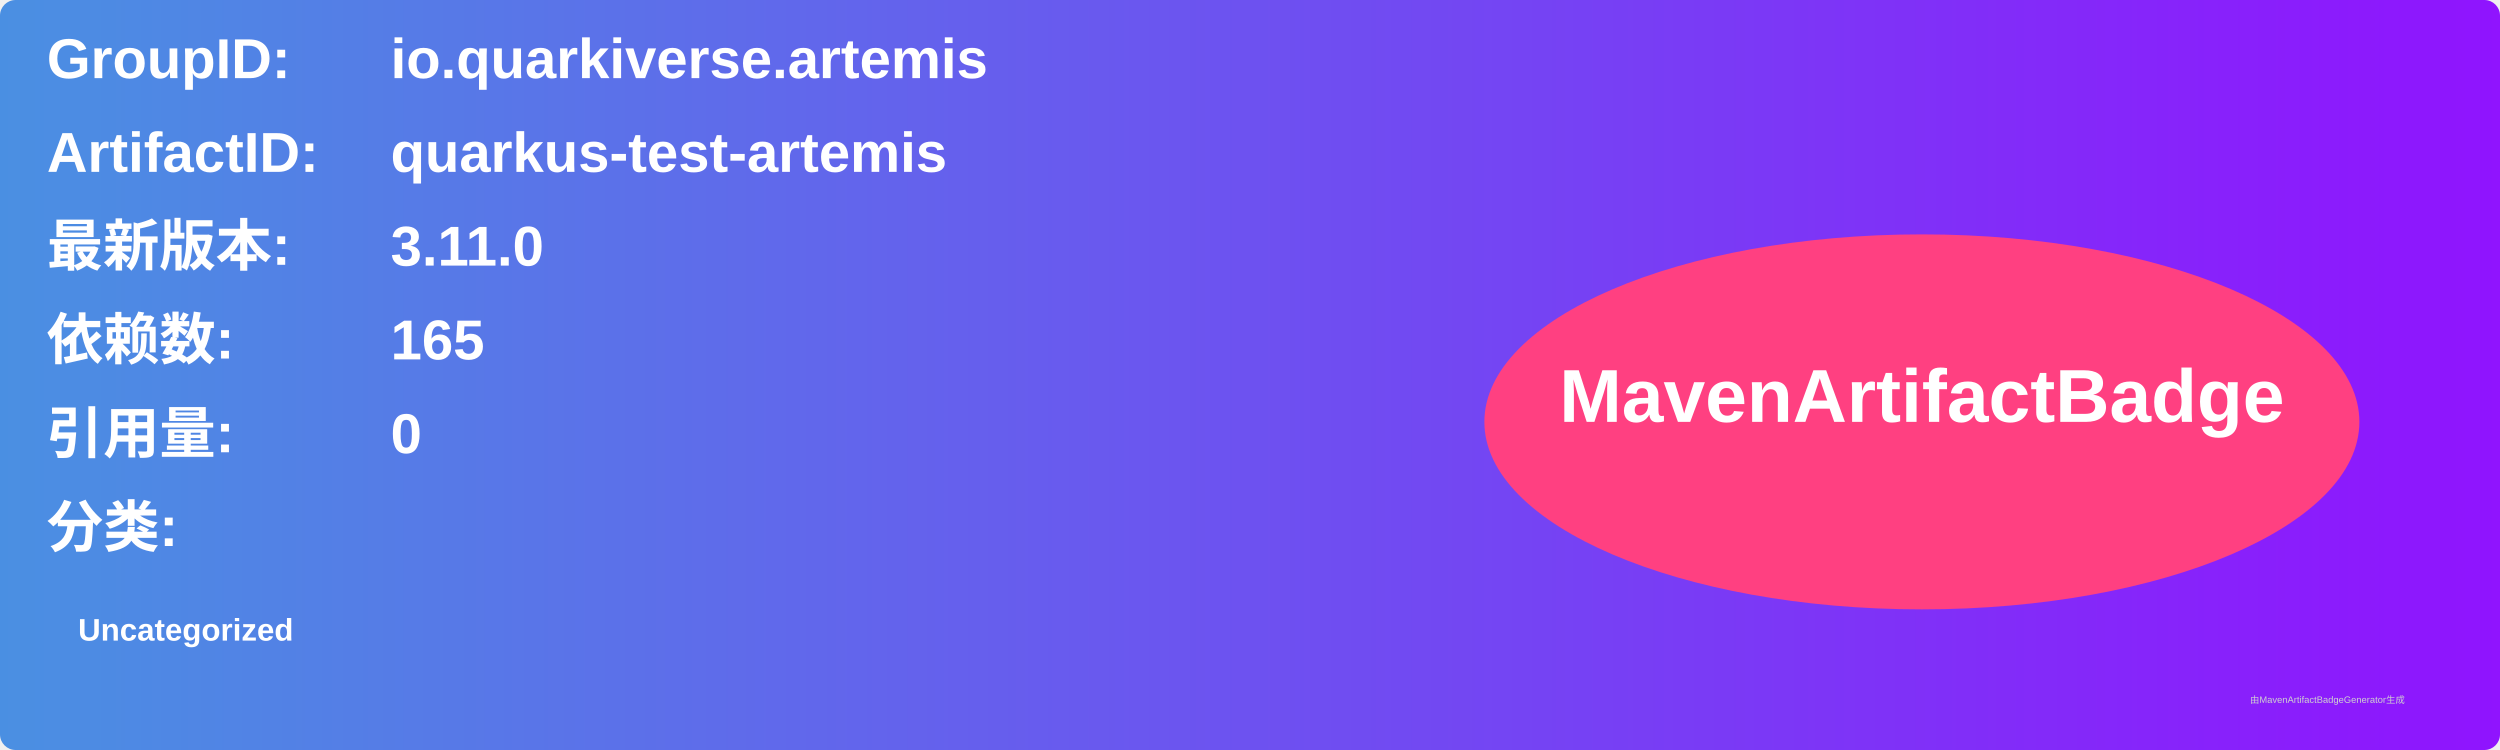
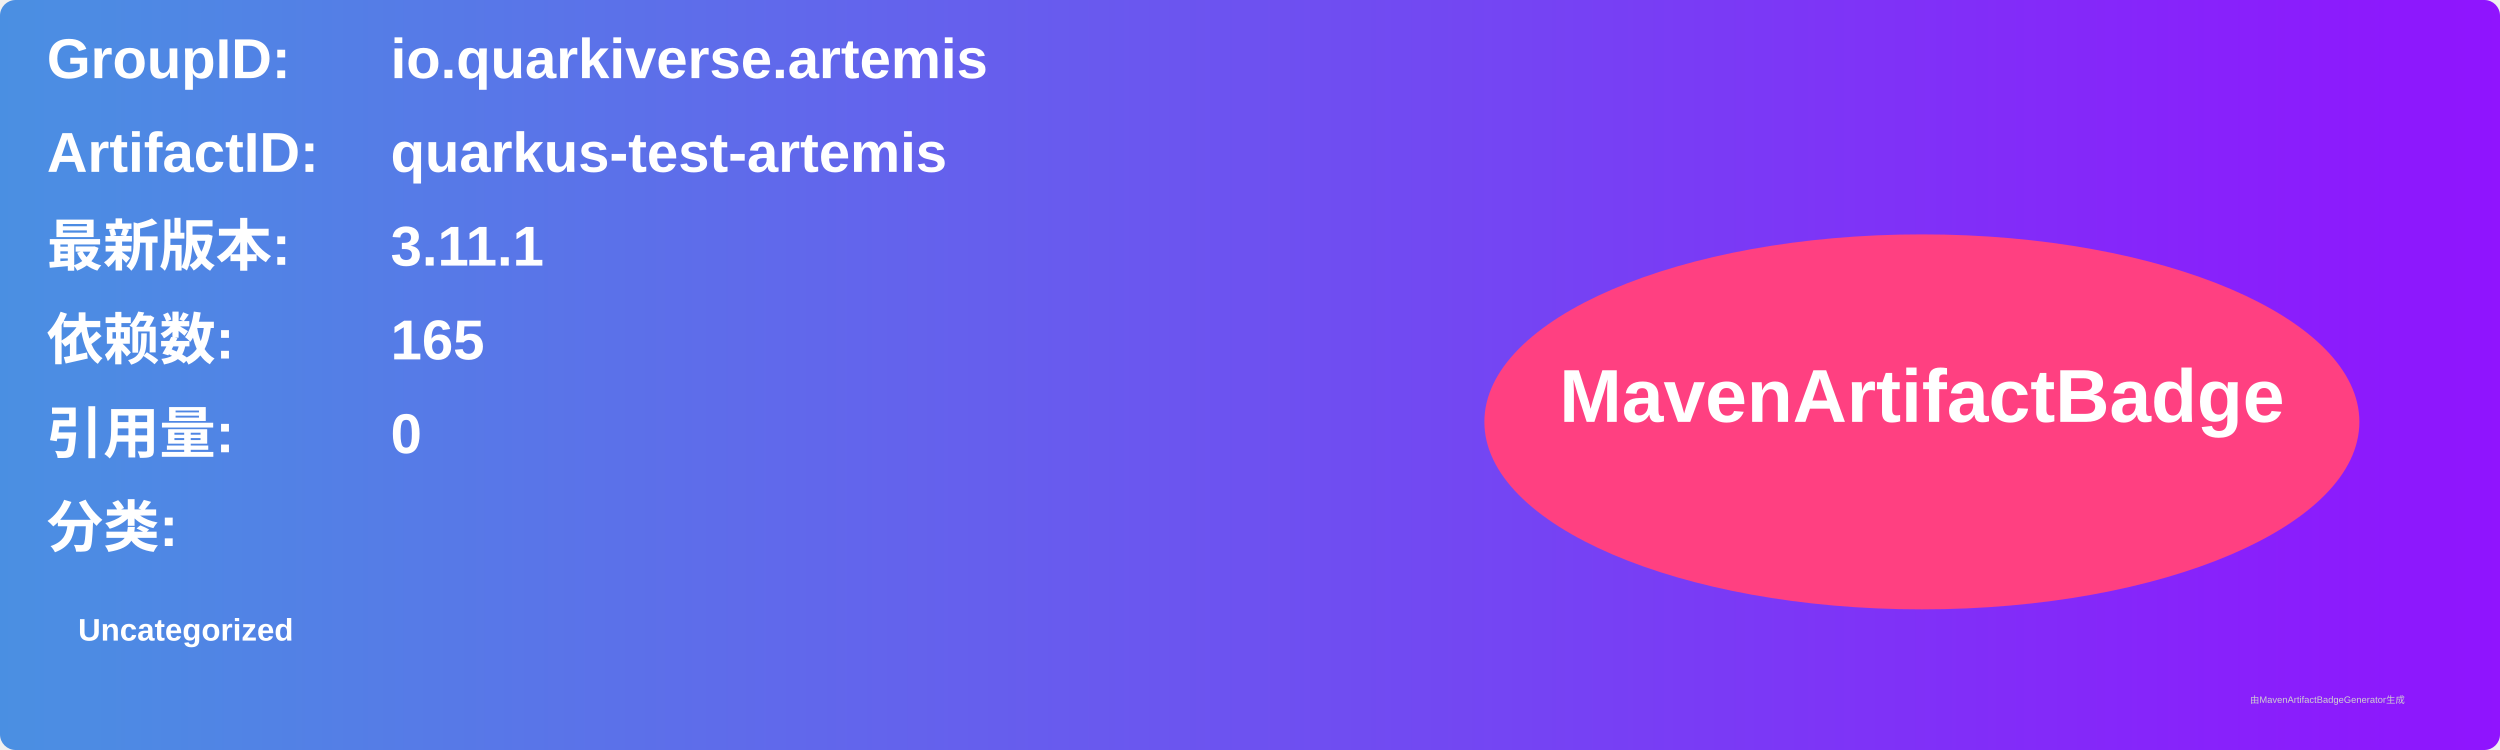
<svg xmlns="http://www.w3.org/2000/svg" width="800" height="240" viewBox="0 0 800 240">
  <linearGradient id="grad" x1="0%" y1="0%" x2="100%" y2="0%">
    <stop offset="0%" stop-color="#4a90e2" />
    <stop offset="100%" stop-color="#9013fe" />
  </linearGradient>
  <rect width="100%" height="100%" rx="5" ry="5" fill="url(#grad)" />
  <g transform="translate(15, 15)">
    <text x="0" y="10" font-family="Arial" font-size="18" fill="white" font-weight="bold" width="260">GroupID:</text>
    <text x="110" y="10" font-family="Arial" font-size="18" fill="white" font-weight="bold" width="460">io.quarkiverse.artemis</text>
    <text x="0" y="40" font-family="Arial" font-size="18" fill="white" font-weight="bold" width="260">ArtifactID:</text>
    <text x="110" y="40" font-family="Arial" font-size="18" fill="white" font-weight="bold" width="460">quarkus-test-artemis</text>
    <text x="0" y="70" font-family="Arial" font-size="18" fill="white" font-weight="bold">最新版本:</text>
    <text x="110" y="70" font-family="Arial" font-size="18" fill="white" font-weight="bold">
-       <tspan font-weight="bold">3.11.0</tspan>
+       <tspan font-weight="bold">3.11.1</tspan>
    </text>
    <text x="0" y="100" font-family="Arial" font-size="18" fill="white" font-weight="bold">依赖数: </text>
    <text x="110" y="100" font-family="Arial" font-size="18" fill="white">
      <tspan font-weight="bold">165</tspan>
    </text>
    <text x="0" y="130" font-family="Arial" font-size="18" fill="white" font-weight="bold">引用量: </text>
    <text x="110" y="130" font-family="Arial" font-size="18" fill="white">
      <tspan font-weight="bold">0</tspan>
    </text>
    <text x="0" y="160" font-family="Arial" font-size="18" fill="white" font-weight="bold">分类:</text>
    <text x="10" y="190" font-family="Arial" font-size="10" fill="white">
      <tspan font-weight="bold">Uncategorized</tspan>
    </text>
    <ellipse cx="600" cy="120" rx="140" ry="60" fill="#ff4081" />
    <text x="600" y="120" text-anchor="middle" font-family="Arial" font-size="24" fill="white" font-weight="bold">MavenArtifactBadge</text>
  </g>
  <text x="720" y="225" font-family="Arial" font-size="3" fill="#d0d0d0">由MavenArtifactBadgeGenerator生成</text>
</svg>
